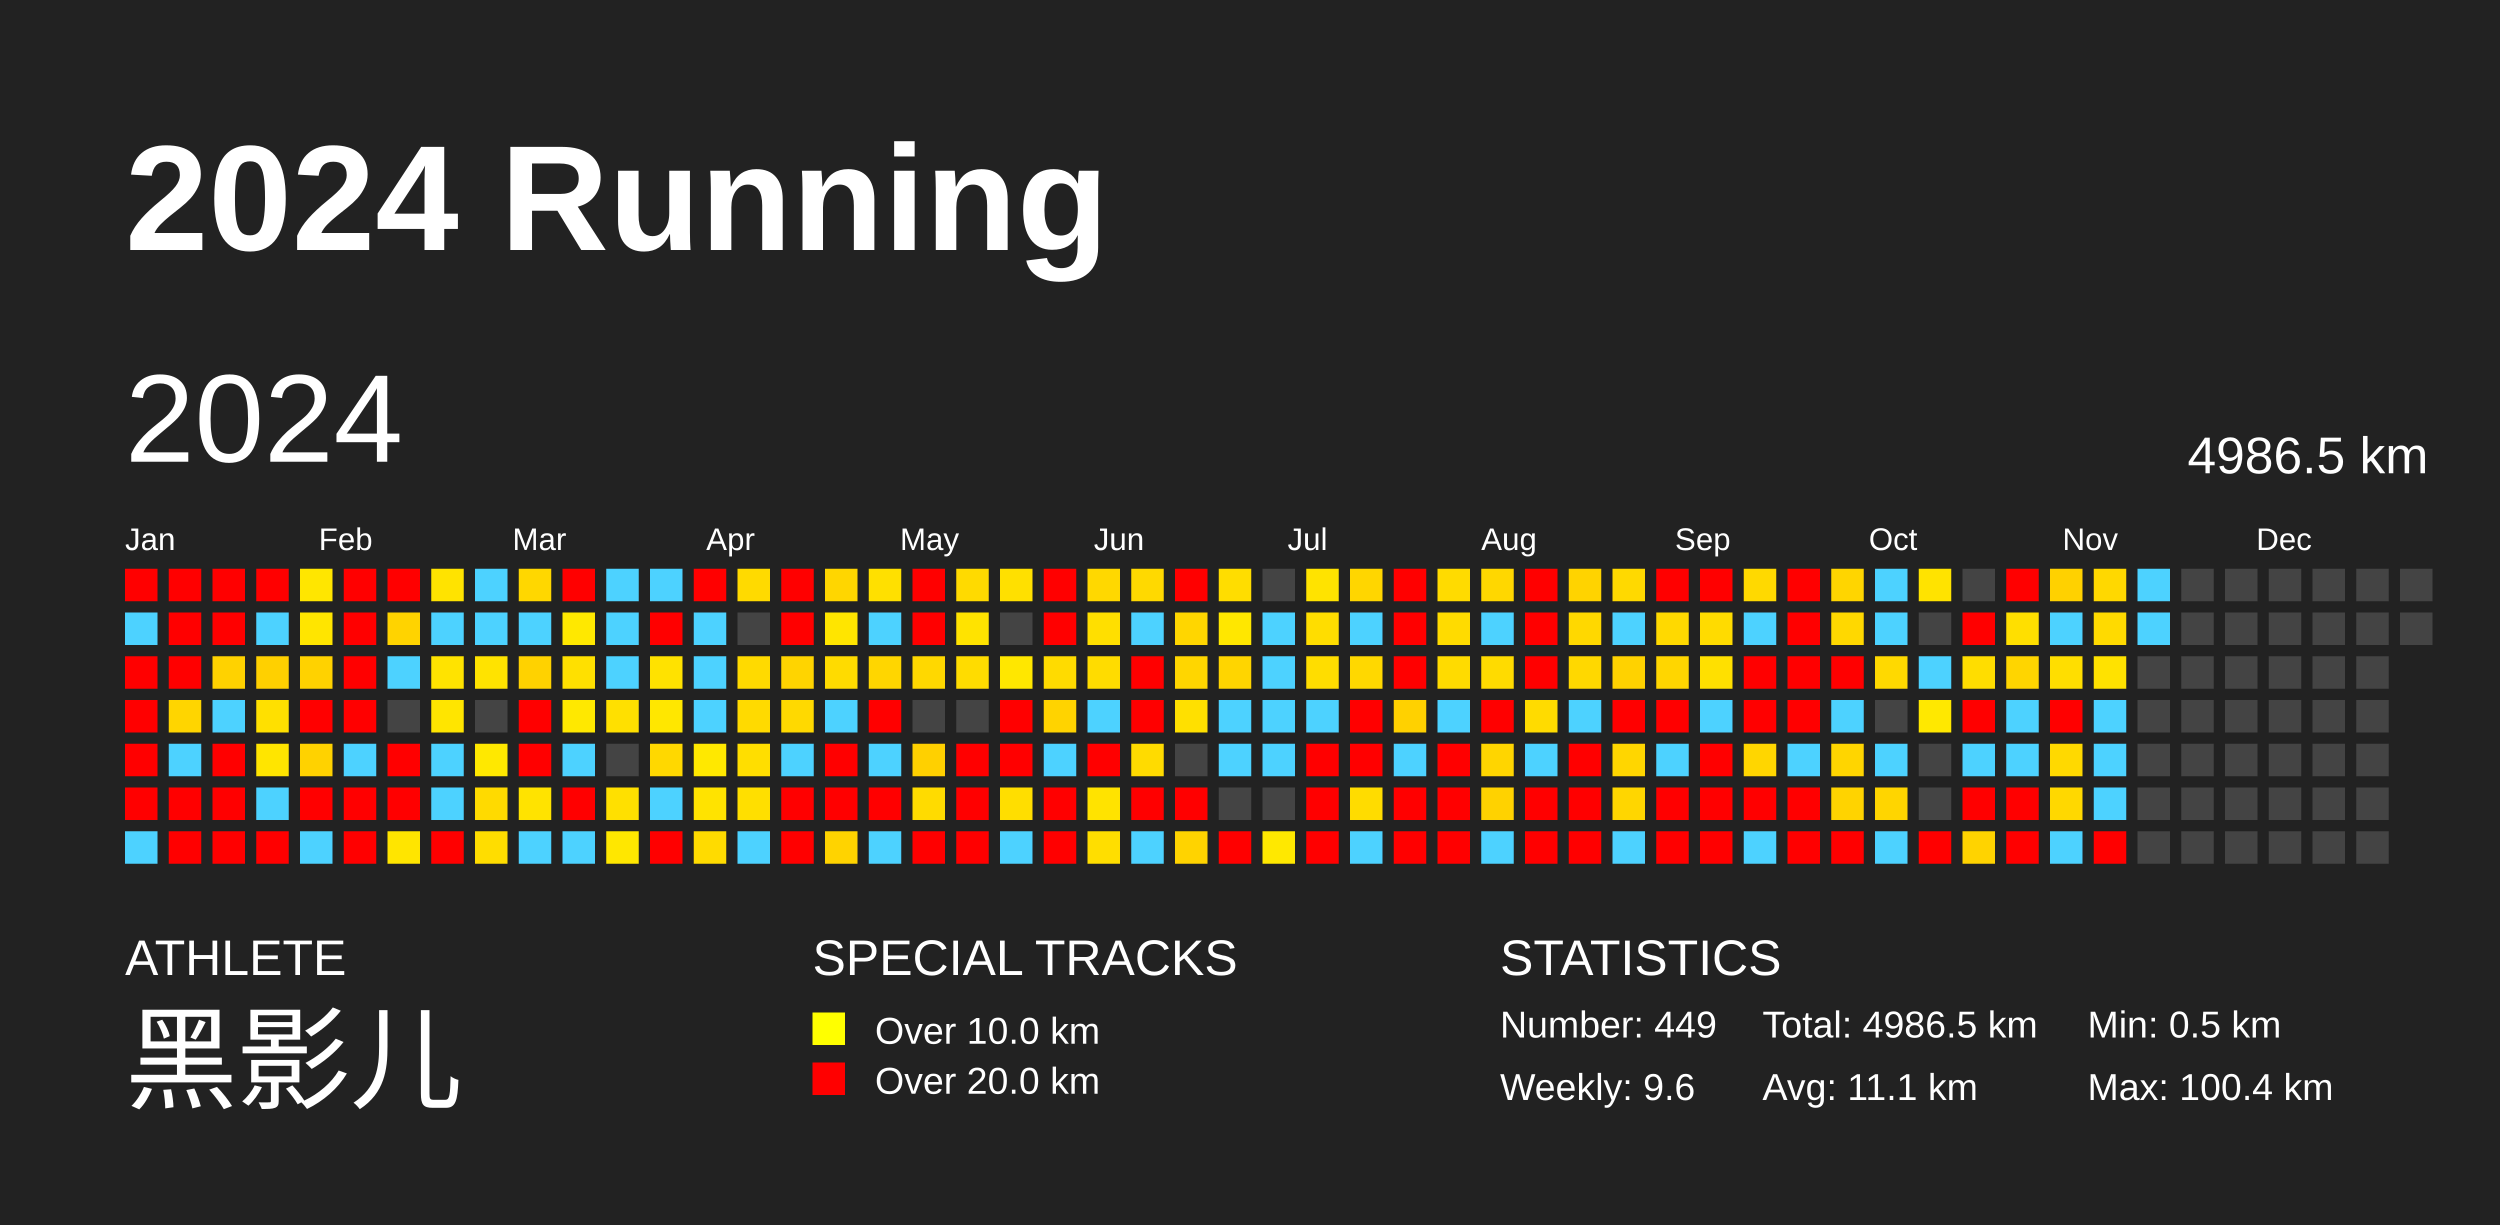
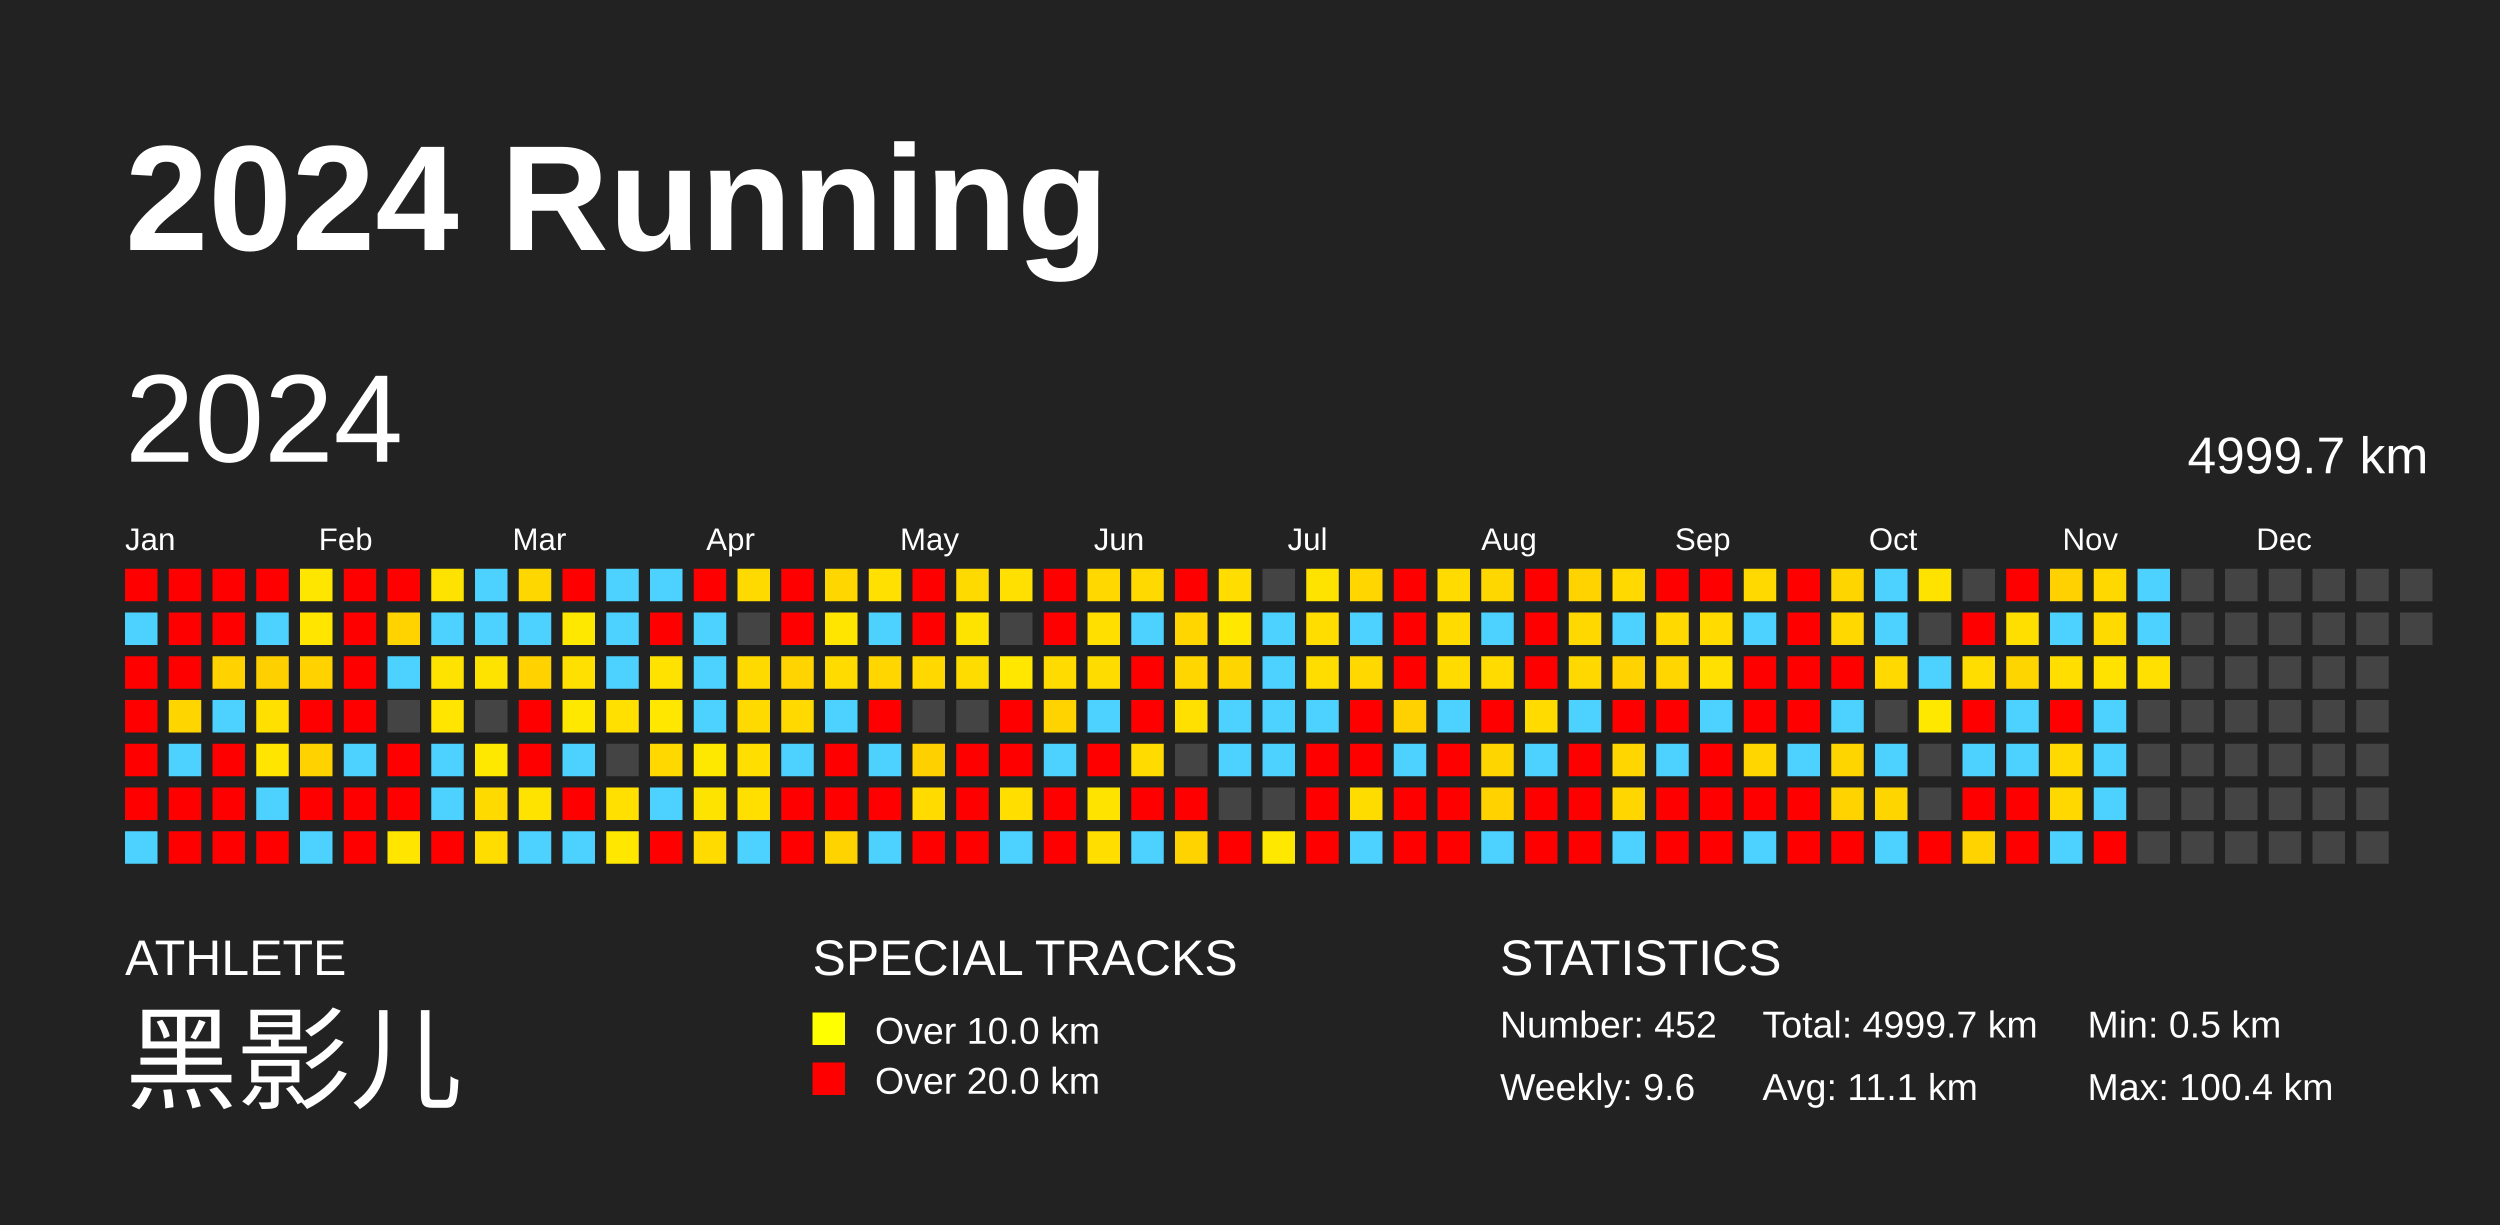
<svg xmlns="http://www.w3.org/2000/svg" baseProfile="full" height="98mm" version="1.1" viewBox="0,0,200,98" width="200mm">
  <defs />
  <rect fill="#222222" height="98" width="200" x="0" y="0" />
  <text fill="#FFFFFF" style="font-size:12px; font-family:Arial; font-weight:bold;" x="10" y="20">2024 Running</text>
  <text fill="#FFFFFF" style="font-size:4px; font-family:Arial" x="10" y="78">ATHLETE</text>
  <text fill="#FFFFFF" style="font-size:9px; font-family:Arial" x="10" y="88">黑影儿</text>
  <text fill="#FFFFFF" style="font-size:4px; font-family:Arial" x="65" y="78">SPECIAL TRACKS</text>
  <rect fill="yellow" height="2.6" width="2.6" x="65" y="81" />
  <text fill="#FFFFFF" style="font-size:3px; font-family:Arial" x="70" y="83.5">Over 10.0 km</text>
  <rect fill="red" height="2.6" width="2.6" x="65" y="85" />
  <text fill="#FFFFFF" style="font-size:3px; font-family:Arial" x="70" y="87.5">Over 20.0 km</text>
  <text fill="#FFFFFF" style="font-size:4px; font-family:Arial" x="120" y="78">STATISTICS</text>
-   <text fill="#FFFFFF" style="font-size:3px; font-family:Arial" x="120" y="83">Number: 449</text>
+   <text fill="#FFFFFF" style="font-size:3px; font-family:Arial" x="120" y="83">Number: 452</text>
  <text fill="#FFFFFF" style="font-size:3px; font-family:Arial" x="120" y="88">Weekly: 9.6</text>
-   <text fill="#FFFFFF" style="font-size:3px; font-family:Arial" x="141" y="83">Total: 4986.5 km</text>
+   <text fill="#FFFFFF" style="font-size:3px; font-family:Arial" x="141" y="83">Total: 4999.7 km</text>
  <text fill="#FFFFFF" style="font-size:3px; font-family:Arial" x="141" y="88">Avg: 11.1 km</text>
  <text fill="#FFFFFF" style="font-size:3px; font-family:Arial" x="167" y="83">Min: 0.5 km</text>
  <text fill="#FFFFFF" style="font-size:3px; font-family:Arial" x="167" y="88">Max: 100.4 km</text>
  <text dominant-baseline="hanging" fill="#FFFFFF" style="font-size:10.0px; font-family:Arial;" x="10" y="30">2024</text>
-   <text dominant-baseline="hanging" fill="#FFFFFF" style="font-size:4.125px; font-family:Arial;" x="175" y="35">4986.5 km</text>
+   <text dominant-baseline="hanging" fill="#FFFFFF" style="font-size:4.125px; font-family:Arial;" x="175" y="35">4999.7 km</text>
  <text fill="#FFFFFF" style="font-size:2.5px; font-family:Arial" x="10.0" y="44">Jan</text>
  <text fill="#FFFFFF" style="font-size:2.5px; font-family:Arial" x="25.5" y="44">Feb</text>
  <text fill="#FFFFFF" style="font-size:2.5px; font-family:Arial" x="41.0" y="44">Mar</text>
  <text fill="#FFFFFF" style="font-size:2.5px; font-family:Arial" x="56.5" y="44">Apr</text>
  <text fill="#FFFFFF" style="font-size:2.5px; font-family:Arial" x="72.0" y="44">May</text>
  <text fill="#FFFFFF" style="font-size:2.5px; font-family:Arial" x="87.5" y="44">Jun</text>
  <text fill="#FFFFFF" style="font-size:2.5px; font-family:Arial" x="103.0" y="44">Jul</text>
  <text fill="#FFFFFF" style="font-size:2.5px; font-family:Arial" x="118.5" y="44">Aug</text>
  <text fill="#FFFFFF" style="font-size:2.5px; font-family:Arial" x="134.0" y="44">Sep</text>
  <text fill="#FFFFFF" style="font-size:2.5px; font-family:Arial" x="149.5" y="44">Oct</text>
  <text fill="#FFFFFF" style="font-size:2.5px; font-family:Arial" x="165.0" y="44">Nov</text>
  <text fill="#FFFFFF" style="font-size:2.5px; font-family:Arial" x="180.5" y="44">Dec</text>
  <rect fill="red" height="2.6" width="2.6" x="10.0" y="45.5" />
  <rect fill="#4dd2ff" height="2.6" width="2.6" x="10.0" y="49.0" />
  <rect fill="red" height="2.6" width="2.6" x="10.0" y="52.5" />
  <rect fill="red" height="2.6" width="2.6" x="10.0" y="56.0" />
  <rect fill="red" height="2.6" width="2.6" x="10.0" y="59.5" />
  <rect fill="red" height="2.6" width="2.6" x="10.0" y="63.0" />
  <rect fill="#4dd2ff" height="2.6" width="2.6" x="10.0" y="66.5" />
  <rect fill="red" height="2.6" width="2.6" x="13.5" y="45.5" />
  <rect fill="red" height="2.6" width="2.6" x="13.5" y="49.0" />
  <rect fill="red" height="2.6" width="2.6" x="13.5" y="52.5" />
  <rect fill="#ffd500" height="2.6" width="2.6" x="13.5" y="56.0" />
  <rect fill="#4dd2ff" height="2.6" width="2.6" x="13.5" y="59.5" />
  <rect fill="red" height="2.6" width="2.6" x="13.5" y="63.0" />
  <rect fill="red" height="2.6" width="2.6" x="13.5" y="66.5" />
  <rect fill="red" height="2.6" width="2.6" x="17.0" y="45.5" />
  <rect fill="red" height="2.6" width="2.6" x="17.0" y="49.0" />
  <rect fill="#ffd200" height="2.6" width="2.6" x="17.0" y="52.5" />
  <rect fill="#4dd2ff" height="2.6" width="2.6" x="17.0" y="56.0" />
  <rect fill="red" height="2.6" width="2.6" x="17.0" y="59.5" />
  <rect fill="red" height="2.6" width="2.6" x="17.0" y="63.0" />
  <rect fill="red" height="2.6" width="2.6" x="17.0" y="66.5" />
  <rect fill="red" height="2.6" width="2.6" x="20.5" y="45.5" />
  <rect fill="#4dd2ff" height="2.6" width="2.6" x="20.5" y="49.0" />
  <rect fill="#ffd000" height="2.6" width="2.6" x="20.5" y="52.5" />
  <rect fill="#ffe000" height="2.6" width="2.6" x="20.5" y="56.0" />
  <rect fill="#ffe500" height="2.6" width="2.6" x="20.5" y="59.5" />
  <rect fill="#4dd2ff" height="2.6" width="2.6" x="20.5" y="63.0" />
  <rect fill="red" height="2.6" width="2.6" x="20.5" y="66.5" />
  <rect fill="#ffe600" height="2.6" width="2.6" x="24.0" y="45.5" />
  <rect fill="#ffe500" height="2.6" width="2.6" x="24.0" y="49.0" />
  <rect fill="#ffd200" height="2.6" width="2.6" x="24.0" y="52.5" />
  <rect fill="red" height="2.6" width="2.6" x="24.0" y="56.0" />
  <rect fill="#ffd200" height="2.6" width="2.6" x="24.0" y="59.5" />
  <rect fill="red" height="2.6" width="2.6" x="24.0" y="63.0" />
  <rect fill="#4dd2ff" height="2.6" width="2.6" x="24.0" y="66.5" />
  <rect fill="red" height="2.6" width="2.6" x="27.5" y="45.5" />
  <rect fill="red" height="2.6" width="2.6" x="27.5" y="49.0" />
  <rect fill="red" height="2.6" width="2.6" x="27.5" y="52.5" />
  <rect fill="red" height="2.6" width="2.6" x="27.5" y="56.0" />
  <rect fill="#4dd2ff" height="2.6" width="2.6" x="27.5" y="59.5" />
  <rect fill="red" height="2.6" width="2.6" x="27.5" y="63.0" />
  <rect fill="red" height="2.6" width="2.6" x="27.5" y="66.5" />
  <rect fill="red" height="2.6" width="2.6" x="31.0" y="45.5" />
  <rect fill="#ffd300" height="2.6" width="2.6" x="31.0" y="49.0" />
  <rect fill="#4dd2ff" height="2.6" width="2.6" x="31.0" y="52.5" />
  <rect fill="#444444" height="2.6" width="2.6" x="31.0" y="56.0" />
  <rect fill="red" height="2.6" width="2.6" x="31.0" y="59.5" />
  <rect fill="red" height="2.6" width="2.6" x="31.0" y="63.0" />
  <rect fill="#ffe500" height="2.6" width="2.6" x="31.0" y="66.5" />
  <rect fill="#ffe300" height="2.6" width="2.6" x="34.5" y="45.5" />
  <rect fill="#4dd2ff" height="2.6" width="2.6" x="34.5" y="49.0" />
  <rect fill="#ffe300" height="2.6" width="2.6" x="34.5" y="52.5" />
  <rect fill="#ffe500" height="2.6" width="2.6" x="34.5" y="56.0" />
  <rect fill="#4dd2ff" height="2.6" width="2.6" x="34.5" y="59.5" />
  <rect fill="#4dd2ff" height="2.6" width="2.6" x="34.5" y="63.0" />
  <rect fill="red" height="2.6" width="2.6" x="34.5" y="66.5" />
  <rect fill="#4dd2ff" height="2.6" width="2.6" x="38.0" y="45.5" />
  <rect fill="#4dd2ff" height="2.6" width="2.6" x="38.0" y="49.0" />
  <rect fill="#ffe300" height="2.6" width="2.6" x="38.0" y="52.5" />
  <rect fill="#444444" height="2.6" width="2.6" x="38.0" y="56.0" />
  <rect fill="#ffe800" height="2.6" width="2.6" x="38.0" y="59.5" />
  <rect fill="#ffda00" height="2.6" width="2.6" x="38.0" y="63.0" />
  <rect fill="#ffdd00" height="2.6" width="2.6" x="38.0" y="66.5" />
  <rect fill="#ffd700" height="2.6" width="2.6" x="41.5" y="45.5" />
  <rect fill="#4dd2ff" height="2.6" width="2.6" x="41.5" y="49.0" />
  <rect fill="#ffd200" height="2.6" width="2.6" x="41.5" y="52.5" />
  <rect fill="red" height="2.6" width="2.6" x="41.5" y="56.0" />
  <rect fill="red" height="2.6" width="2.6" x="41.5" y="59.5" />
  <rect fill="#ffe300" height="2.6" width="2.6" x="41.5" y="63.0" />
  <rect fill="#4dd2ff" height="2.6" width="2.6" x="41.5" y="66.5" />
  <rect fill="red" height="2.6" width="2.6" x="45.0" y="45.5" />
  <rect fill="#ffe800" height="2.6" width="2.6" x="45.0" y="49.0" />
  <rect fill="#ffe000" height="2.6" width="2.6" x="45.0" y="52.5" />
  <rect fill="#ffe800" height="2.6" width="2.6" x="45.0" y="56.0" />
  <rect fill="#4dd2ff" height="2.6" width="2.6" x="45.0" y="59.5" />
  <rect fill="red" height="2.6" width="2.6" x="45.0" y="63.0" />
  <rect fill="#4dd2ff" height="2.6" width="2.6" x="45.0" y="66.5" />
  <rect fill="#4dd2ff" height="2.6" width="2.6" x="48.5" y="45.5" />
  <rect fill="#4dd2ff" height="2.6" width="2.6" x="48.5" y="49.0" />
  <rect fill="#4dd2ff" height="2.6" width="2.6" x="48.5" y="52.5" />
  <rect fill="#ffe000" height="2.6" width="2.6" x="48.5" y="56.0" />
  <rect fill="#444444" height="2.6" width="2.6" x="48.5" y="59.5" />
  <rect fill="#ffe000" height="2.6" width="2.6" x="48.5" y="63.0" />
  <rect fill="#ffe700" height="2.6" width="2.6" x="48.5" y="66.5" />
  <rect fill="#4dd2ff" height="2.6" width="2.6" x="52.0" y="45.5" />
  <rect fill="red" height="2.6" width="2.6" x="52.0" y="49.0" />
  <rect fill="#ffe200" height="2.6" width="2.6" x="52.0" y="52.5" />
  <rect fill="#ffe700" height="2.6" width="2.6" x="52.0" y="56.0" />
  <rect fill="#ffd800" height="2.6" width="2.6" x="52.0" y="59.5" />
  <rect fill="#4dd2ff" height="2.6" width="2.6" x="52.0" y="63.0" />
  <rect fill="red" height="2.6" width="2.6" x="52.0" y="66.5" />
  <rect fill="red" height="2.6" width="2.6" x="55.5" y="45.5" />
  <rect fill="#4dd2ff" height="2.6" width="2.6" x="55.5" y="49.0" />
  <rect fill="#4dd2ff" height="2.6" width="2.6" x="55.5" y="52.5" />
  <rect fill="#4dd2ff" height="2.6" width="2.6" x="55.5" y="56.0" />
  <rect fill="#ffe800" height="2.6" width="2.6" x="55.5" y="59.5" />
  <rect fill="#ffe300" height="2.6" width="2.6" x="55.5" y="63.0" />
  <rect fill="#ffdb00" height="2.6" width="2.6" x="55.5" y="66.5" />
  <rect fill="#ffda00" height="2.6" width="2.6" x="59.0" y="45.5" />
  <rect fill="#444444" height="2.6" width="2.6" x="59.0" y="49.0" />
  <rect fill="#ffda00" height="2.6" width="2.6" x="59.0" y="52.5" />
  <rect fill="#ffda00" height="2.6" width="2.6" x="59.0" y="56.0" />
  <rect fill="#ffde00" height="2.6" width="2.6" x="59.0" y="59.5" />
  <rect fill="#ffdf00" height="2.6" width="2.6" x="59.0" y="63.0" />
  <rect fill="#4dd2ff" height="2.6" width="2.6" x="59.0" y="66.5" />
  <rect fill="red" height="2.6" width="2.6" x="62.5" y="45.5" />
  <rect fill="red" height="2.6" width="2.6" x="62.5" y="49.0" />
  <rect fill="#ffd400" height="2.6" width="2.6" x="62.5" y="52.5" />
  <rect fill="#ffd900" height="2.6" width="2.6" x="62.5" y="56.0" />
  <rect fill="#4dd2ff" height="2.6" width="2.6" x="62.5" y="59.5" />
  <rect fill="red" height="2.6" width="2.6" x="62.5" y="63.0" />
  <rect fill="red" height="2.6" width="2.6" x="62.5" y="66.5" />
  <rect fill="#ffd600" height="2.6" width="2.6" x="66.0" y="45.5" />
  <rect fill="#ffe500" height="2.6" width="2.6" x="66.0" y="49.0" />
  <rect fill="#ffdb00" height="2.6" width="2.6" x="66.0" y="52.5" />
  <rect fill="#4dd2ff" height="2.6" width="2.6" x="66.0" y="56.0" />
  <rect fill="red" height="2.6" width="2.6" x="66.0" y="59.5" />
  <rect fill="red" height="2.6" width="2.6" x="66.0" y="63.0" />
  <rect fill="#ffd300" height="2.6" width="2.6" x="66.0" y="66.5" />
  <rect fill="#ffe000" height="2.6" width="2.6" x="69.5" y="45.5" />
  <rect fill="#4dd2ff" height="2.6" width="2.6" x="69.5" y="49.0" />
  <rect fill="#ffd600" height="2.6" width="2.6" x="69.5" y="52.5" />
  <rect fill="red" height="2.6" width="2.6" x="69.5" y="56.0" />
  <rect fill="#4dd2ff" height="2.6" width="2.6" x="69.5" y="59.5" />
  <rect fill="red" height="2.6" width="2.6" x="69.5" y="63.0" />
  <rect fill="#4dd2ff" height="2.6" width="2.6" x="69.5" y="66.5" />
  <rect fill="red" height="2.6" width="2.6" x="73.0" y="45.5" />
  <rect fill="red" height="2.6" width="2.6" x="73.0" y="49.0" />
  <rect fill="#ffd800" height="2.6" width="2.6" x="73.0" y="52.5" />
  <rect fill="#444444" height="2.6" width="2.6" x="73.0" y="56.0" />
  <rect fill="#ffd000" height="2.6" width="2.6" x="73.0" y="59.5" />
  <rect fill="#ffdb00" height="2.6" width="2.6" x="73.0" y="63.0" />
  <rect fill="red" height="2.6" width="2.6" x="73.0" y="66.5" />
  <rect fill="#ffda00" height="2.6" width="2.6" x="76.5" y="45.5" />
  <rect fill="#ffe300" height="2.6" width="2.6" x="76.5" y="49.0" />
  <rect fill="#ffdc00" height="2.6" width="2.6" x="76.5" y="52.5" />
  <rect fill="#444444" height="2.6" width="2.6" x="76.5" y="56.0" />
  <rect fill="red" height="2.6" width="2.6" x="76.5" y="59.5" />
  <rect fill="red" height="2.6" width="2.6" x="76.5" y="63.0" />
  <rect fill="red" height="2.6" width="2.6" x="76.5" y="66.5" />
  <rect fill="#ffe000" height="2.6" width="2.6" x="80.0" y="45.5" />
  <rect fill="#444444" height="2.6" width="2.6" x="80.0" y="49.0" />
  <rect fill="#ffe700" height="2.6" width="2.6" x="80.0" y="52.5" />
  <rect fill="red" height="2.6" width="2.6" x="80.0" y="56.0" />
  <rect fill="red" height="2.6" width="2.6" x="80.0" y="59.5" />
  <rect fill="#ffde00" height="2.6" width="2.6" x="80.0" y="63.0" />
  <rect fill="#4dd2ff" height="2.6" width="2.6" x="80.0" y="66.5" />
  <rect fill="red" height="2.6" width="2.6" x="83.5" y="45.5" />
  <rect fill="red" height="2.6" width="2.6" x="83.5" y="49.0" />
  <rect fill="#ffdb00" height="2.6" width="2.6" x="83.5" y="52.5" />
  <rect fill="#ffd300" height="2.6" width="2.6" x="83.5" y="56.0" />
  <rect fill="#4dd2ff" height="2.6" width="2.6" x="83.5" y="59.5" />
  <rect fill="red" height="2.6" width="2.6" x="83.5" y="63.0" />
  <rect fill="red" height="2.6" width="2.6" x="83.5" y="66.5" />
  <rect fill="#ffd800" height="2.6" width="2.6" x="87.0" y="45.5" />
  <rect fill="#ffdf00" height="2.6" width="2.6" x="87.0" y="49.0" />
  <rect fill="#ffdc00" height="2.6" width="2.6" x="87.0" y="52.5" />
  <rect fill="#4dd2ff" height="2.6" width="2.6" x="87.0" y="56.0" />
  <rect fill="red" height="2.6" width="2.6" x="87.0" y="59.5" />
  <rect fill="#ffe300" height="2.6" width="2.6" x="87.0" y="63.0" />
  <rect fill="#ffde00" height="2.6" width="2.6" x="87.0" y="66.5" />
  <rect fill="#ffd900" height="2.6" width="2.6" x="90.5" y="45.5" />
  <rect fill="#4dd2ff" height="2.6" width="2.6" x="90.5" y="49.0" />
  <rect fill="red" height="2.6" width="2.6" x="90.5" y="52.5" />
  <rect fill="red" height="2.6" width="2.6" x="90.5" y="56.0" />
  <rect fill="#ffdb00" height="2.6" width="2.6" x="90.5" y="59.5" />
  <rect fill="red" height="2.6" width="2.6" x="90.5" y="63.0" />
  <rect fill="#4dd2ff" height="2.6" width="2.6" x="90.5" y="66.5" />
  <rect fill="red" height="2.6" width="2.6" x="94.0" y="45.5" />
  <rect fill="#ffd600" height="2.6" width="2.6" x="94.0" y="49.0" />
  <rect fill="#ffd600" height="2.6" width="2.6" x="94.0" y="52.5" />
  <rect fill="#ffe000" height="2.6" width="2.6" x="94.0" y="56.0" />
  <rect fill="#444444" height="2.6" width="2.6" x="94.0" y="59.5" />
  <rect fill="red" height="2.6" width="2.6" x="94.0" y="63.0" />
  <rect fill="#ffd300" height="2.6" width="2.6" x="94.0" y="66.5" />
  <rect fill="#ffdd00" height="2.6" width="2.6" x="97.5" y="45.5" />
  <rect fill="#ffe700" height="2.6" width="2.6" x="97.5" y="49.0" />
  <rect fill="#ffd500" height="2.6" width="2.6" x="97.5" y="52.5" />
  <rect fill="#4dd2ff" height="2.6" width="2.6" x="97.5" y="56.0" />
  <rect fill="#4dd2ff" height="2.6" width="2.6" x="97.5" y="59.5" />
  <rect fill="#444444" height="2.6" width="2.6" x="97.5" y="63.0" />
  <rect fill="red" height="2.6" width="2.6" x="97.5" y="66.5" />
  <rect fill="#444444" height="2.6" width="2.6" x="101.0" y="45.5" />
  <rect fill="#4dd2ff" height="2.6" width="2.6" x="101.0" y="49.0" />
  <rect fill="#4dd2ff" height="2.6" width="2.6" x="101.0" y="52.5" />
  <rect fill="#4dd2ff" height="2.6" width="2.6" x="101.0" y="56.0" />
  <rect fill="#4dd2ff" height="2.6" width="2.6" x="101.0" y="59.5" />
  <rect fill="#444444" height="2.6" width="2.6" x="101.0" y="63.0" />
  <rect fill="#ffe800" height="2.6" width="2.6" x="101.0" y="66.5" />
  <rect fill="#ffe300" height="2.6" width="2.6" x="104.5" y="45.5" />
  <rect fill="#ffdd00" height="2.6" width="2.6" x="104.5" y="49.0" />
  <rect fill="#ffdd00" height="2.6" width="2.6" x="104.5" y="52.5" />
  <rect fill="#4dd2ff" height="2.6" width="2.6" x="104.5" y="56.0" />
  <rect fill="red" height="2.6" width="2.6" x="104.5" y="59.5" />
  <rect fill="red" height="2.6" width="2.6" x="104.5" y="63.0" />
  <rect fill="red" height="2.6" width="2.6" x="104.5" y="66.5" />
  <rect fill="#ffd600" height="2.6" width="2.6" x="108.0" y="45.5" />
  <rect fill="#4dd2ff" height="2.6" width="2.6" x="108.0" y="49.0" />
  <rect fill="#ffd800" height="2.6" width="2.6" x="108.0" y="52.5" />
  <rect fill="red" height="2.6" width="2.6" x="108.0" y="56.0" />
  <rect fill="red" height="2.6" width="2.6" x="108.0" y="59.5" />
  <rect fill="#ffdc00" height="2.6" width="2.6" x="108.0" y="63.0" />
  <rect fill="#4dd2ff" height="2.6" width="2.6" x="108.0" y="66.5" />
  <rect fill="red" height="2.6" width="2.6" x="111.5" y="45.5" />
  <rect fill="red" height="2.6" width="2.6" x="111.5" y="49.0" />
  <rect fill="red" height="2.6" width="2.6" x="111.5" y="52.5" />
  <rect fill="#ffd100" height="2.6" width="2.6" x="111.5" y="56.0" />
  <rect fill="#4dd2ff" height="2.6" width="2.6" x="111.5" y="59.5" />
  <rect fill="red" height="2.6" width="2.6" x="111.5" y="63.0" />
  <rect fill="red" height="2.6" width="2.6" x="111.5" y="66.5" />
  <rect fill="#ffdb00" height="2.6" width="2.6" x="115.0" y="45.5" />
  <rect fill="#ffdb00" height="2.6" width="2.6" x="115.0" y="49.0" />
  <rect fill="#ffdb00" height="2.6" width="2.6" x="115.0" y="52.5" />
  <rect fill="#4dd2ff" height="2.6" width="2.6" x="115.0" y="56.0" />
  <rect fill="red" height="2.6" width="2.6" x="115.0" y="59.5" />
  <rect fill="red" height="2.6" width="2.6" x="115.0" y="63.0" />
  <rect fill="red" height="2.6" width="2.6" x="115.0" y="66.5" />
  <rect fill="#ffd700" height="2.6" width="2.6" x="118.5" y="45.5" />
  <rect fill="#4dd2ff" height="2.6" width="2.6" x="118.5" y="49.0" />
  <rect fill="#ffdb00" height="2.6" width="2.6" x="118.5" y="52.5" />
  <rect fill="red" height="2.6" width="2.6" x="118.5" y="56.0" />
  <rect fill="#ffd500" height="2.6" width="2.6" x="118.5" y="59.5" />
  <rect fill="#ffd200" height="2.6" width="2.6" x="118.5" y="63.0" />
  <rect fill="#4dd2ff" height="2.6" width="2.6" x="118.5" y="66.5" />
  <rect fill="red" height="2.6" width="2.6" x="122.0" y="45.5" />
  <rect fill="red" height="2.6" width="2.6" x="122.0" y="49.0" />
  <rect fill="red" height="2.6" width="2.6" x="122.0" y="52.5" />
  <rect fill="#ffdb00" height="2.6" width="2.6" x="122.0" y="56.0" />
  <rect fill="#4dd2ff" height="2.6" width="2.6" x="122.0" y="59.5" />
  <rect fill="red" height="2.6" width="2.6" x="122.0" y="63.0" />
  <rect fill="red" height="2.6" width="2.6" x="122.0" y="66.5" />
  <rect fill="#ffd300" height="2.6" width="2.6" x="125.5" y="45.5" />
  <rect fill="#ffd800" height="2.6" width="2.6" x="125.5" y="49.0" />
  <rect fill="#ffd800" height="2.6" width="2.6" x="125.5" y="52.5" />
  <rect fill="#4dd2ff" height="2.6" width="2.6" x="125.5" y="56.0" />
  <rect fill="red" height="2.6" width="2.6" x="125.5" y="59.5" />
  <rect fill="red" height="2.6" width="2.6" x="125.5" y="63.0" />
  <rect fill="red" height="2.6" width="2.6" x="125.5" y="66.5" />
  <rect fill="#ffd900" height="2.6" width="2.6" x="129.0" y="45.5" />
  <rect fill="#4dd2ff" height="2.6" width="2.6" x="129.0" y="49.0" />
  <rect fill="#ffd200" height="2.6" width="2.6" x="129.0" y="52.5" />
  <rect fill="red" height="2.6" width="2.6" x="129.0" y="56.0" />
  <rect fill="#ffd600" height="2.6" width="2.6" x="129.0" y="59.5" />
  <rect fill="#ffd600" height="2.6" width="2.6" x="129.0" y="63.0" />
  <rect fill="#4dd2ff" height="2.6" width="2.6" x="129.0" y="66.5" />
  <rect fill="red" height="2.6" width="2.6" x="132.5" y="45.5" />
  <rect fill="#ffd900" height="2.6" width="2.6" x="132.5" y="49.0" />
  <rect fill="#ffd600" height="2.6" width="2.6" x="132.5" y="52.5" />
  <rect fill="red" height="2.6" width="2.6" x="132.5" y="56.0" />
  <rect fill="#4dd2ff" height="2.6" width="2.6" x="132.5" y="59.5" />
  <rect fill="red" height="2.6" width="2.6" x="132.5" y="63.0" />
  <rect fill="red" height="2.6" width="2.6" x="132.5" y="66.5" />
  <rect fill="red" height="2.6" width="2.6" x="136.0" y="45.5" />
  <rect fill="#ffdb00" height="2.6" width="2.6" x="136.0" y="49.0" />
  <rect fill="#ffe000" height="2.6" width="2.6" x="136.0" y="52.5" />
  <rect fill="#4dd2ff" height="2.6" width="2.6" x="136.0" y="56.0" />
  <rect fill="red" height="2.6" width="2.6" x="136.0" y="59.5" />
  <rect fill="red" height="2.6" width="2.6" x="136.0" y="63.0" />
  <rect fill="red" height="2.6" width="2.6" x="136.0" y="66.5" />
  <rect fill="#ffd900" height="2.6" width="2.6" x="139.5" y="45.5" />
  <rect fill="#4dd2ff" height="2.6" width="2.6" x="139.5" y="49.0" />
  <rect fill="red" height="2.6" width="2.6" x="139.5" y="52.5" />
  <rect fill="red" height="2.6" width="2.6" x="139.5" y="56.0" />
  <rect fill="#ffd600" height="2.6" width="2.6" x="139.5" y="59.5" />
  <rect fill="red" height="2.6" width="2.6" x="139.5" y="63.0" />
  <rect fill="#4dd2ff" height="2.6" width="2.6" x="139.5" y="66.5" />
  <rect fill="red" height="2.6" width="2.6" x="143.0" y="45.5" />
  <rect fill="red" height="2.6" width="2.6" x="143.0" y="49.0" />
  <rect fill="red" height="2.6" width="2.6" x="143.0" y="52.5" />
  <rect fill="red" height="2.6" width="2.6" x="143.0" y="56.0" />
  <rect fill="#4dd2ff" height="2.6" width="2.6" x="143.0" y="59.5" />
  <rect fill="red" height="2.6" width="2.6" x="143.0" y="63.0" />
  <rect fill="red" height="2.6" width="2.6" x="143.0" y="66.5" />
  <rect fill="#ffd500" height="2.6" width="2.6" x="146.5" y="45.5" />
  <rect fill="#ffd800" height="2.6" width="2.6" x="146.5" y="49.0" />
  <rect fill="red" height="2.6" width="2.6" x="146.5" y="52.5" />
  <rect fill="#4dd2ff" height="2.6" width="2.6" x="146.5" y="56.0" />
  <rect fill="#ffd500" height="2.6" width="2.6" x="146.5" y="59.5" />
  <rect fill="#ffd300" height="2.6" width="2.6" x="146.5" y="63.0" />
  <rect fill="red" height="2.6" width="2.6" x="146.5" y="66.5" />
  <rect fill="#4dd2ff" height="2.6" width="2.6" x="150.0" y="45.5" />
  <rect fill="#4dd2ff" height="2.6" width="2.6" x="150.0" y="49.0" />
  <rect fill="#ffd900" height="2.6" width="2.6" x="150.0" y="52.5" />
  <rect fill="#444444" height="2.6" width="2.6" x="150.0" y="56.0" />
  <rect fill="#4dd2ff" height="2.6" width="2.6" x="150.0" y="59.5" />
  <rect fill="#ffd500" height="2.6" width="2.6" x="150.0" y="63.0" />
  <rect fill="#4dd2ff" height="2.6" width="2.6" x="150.0" y="66.5" />
  <rect fill="#ffe300" height="2.6" width="2.6" x="153.5" y="45.5" />
  <rect fill="#444444" height="2.6" width="2.6" x="153.5" y="49.0" />
  <rect fill="#4dd2ff" height="2.6" width="2.6" x="153.5" y="52.5" />
  <rect fill="#ffe800" height="2.6" width="2.6" x="153.5" y="56.0" />
  <rect fill="#444444" height="2.6" width="2.6" x="153.5" y="59.5" />
  <rect fill="#444444" height="2.6" width="2.6" x="153.5" y="63.0" />
  <rect fill="red" height="2.6" width="2.6" x="153.5" y="66.5" />
  <rect fill="#444444" height="2.6" width="2.6" x="157.0" y="45.5" />
  <rect fill="red" height="2.6" width="2.6" x="157.0" y="49.0" />
  <rect fill="#ffdd00" height="2.6" width="2.6" x="157.0" y="52.5" />
  <rect fill="red" height="2.6" width="2.6" x="157.0" y="56.0" />
  <rect fill="#4dd2ff" height="2.6" width="2.6" x="157.0" y="59.5" />
  <rect fill="red" height="2.6" width="2.6" x="157.0" y="63.0" />
  <rect fill="#ffd300" height="2.6" width="2.6" x="157.0" y="66.5" />
  <rect fill="red" height="2.6" width="2.6" x="160.5" y="45.5" />
  <rect fill="#ffdf00" height="2.6" width="2.6" x="160.5" y="49.0" />
  <rect fill="#ffd500" height="2.6" width="2.6" x="160.5" y="52.5" />
  <rect fill="#4dd2ff" height="2.6" width="2.6" x="160.5" y="56.0" />
  <rect fill="#4dd2ff" height="2.6" width="2.6" x="160.5" y="59.5" />
  <rect fill="red" height="2.6" width="2.6" x="160.5" y="63.0" />
  <rect fill="red" height="2.6" width="2.6" x="160.5" y="66.5" />
  <rect fill="#ffd100" height="2.6" width="2.6" x="164.0" y="45.5" />
  <rect fill="#4dd2ff" height="2.6" width="2.6" x="164.0" y="49.0" />
  <rect fill="#ffde00" height="2.6" width="2.6" x="164.0" y="52.5" />
  <rect fill="red" height="2.6" width="2.6" x="164.0" y="56.0" />
  <rect fill="#ffd900" height="2.6" width="2.6" x="164.0" y="59.5" />
  <rect fill="#ffd800" height="2.6" width="2.6" x="164.0" y="63.0" />
  <rect fill="#4dd2ff" height="2.6" width="2.6" x="164.0" y="66.5" />
  <rect fill="#ffd800" height="2.6" width="2.6" x="167.5" y="45.5" />
  <rect fill="#ffda00" height="2.6" width="2.6" x="167.5" y="49.0" />
  <rect fill="#ffe200" height="2.6" width="2.6" x="167.5" y="52.5" />
  <rect fill="#4dd2ff" height="2.6" width="2.6" x="167.5" y="56.0" />
  <rect fill="#4dd2ff" height="2.6" width="2.6" x="167.5" y="59.5" />
  <rect fill="#4dd2ff" height="2.6" width="2.6" x="167.5" y="63.0" />
  <rect fill="red" height="2.6" width="2.6" x="167.5" y="66.5" />
  <rect fill="#4dd2ff" height="2.6" width="2.6" x="171.0" y="45.5" />
  <rect fill="#4dd2ff" height="2.6" width="2.6" x="171.0" y="49.0" />
-   <rect fill="#444444" height="2.6" width="2.6" x="171.0" y="52.5" />
+   <rect fill="#ffe000" height="2.6" width="2.6" x="171.0" y="52.5" />
  <rect fill="#444444" height="2.6" width="2.6" x="171.0" y="56.0" />
  <rect fill="#444444" height="2.6" width="2.6" x="171.0" y="59.5" />
  <rect fill="#444444" height="2.6" width="2.6" x="171.0" y="63.0" />
  <rect fill="#444444" height="2.6" width="2.6" x="171.0" y="66.5" />
  <rect fill="#444444" height="2.6" width="2.6" x="174.5" y="45.5" />
  <rect fill="#444444" height="2.6" width="2.6" x="174.5" y="49.0" />
  <rect fill="#444444" height="2.6" width="2.6" x="174.5" y="52.5" />
  <rect fill="#444444" height="2.6" width="2.6" x="174.5" y="56.0" />
  <rect fill="#444444" height="2.6" width="2.6" x="174.5" y="59.5" />
  <rect fill="#444444" height="2.6" width="2.6" x="174.5" y="63.0" />
  <rect fill="#444444" height="2.6" width="2.6" x="174.5" y="66.5" />
  <rect fill="#444444" height="2.6" width="2.6" x="178.0" y="45.5" />
  <rect fill="#444444" height="2.6" width="2.6" x="178.0" y="49.0" />
  <rect fill="#444444" height="2.6" width="2.6" x="178.0" y="52.5" />
  <rect fill="#444444" height="2.6" width="2.6" x="178.0" y="56.0" />
  <rect fill="#444444" height="2.6" width="2.6" x="178.0" y="59.5" />
  <rect fill="#444444" height="2.6" width="2.6" x="178.0" y="63.0" />
  <rect fill="#444444" height="2.6" width="2.6" x="178.0" y="66.5" />
  <rect fill="#444444" height="2.6" width="2.6" x="181.5" y="45.5" />
  <rect fill="#444444" height="2.6" width="2.6" x="181.5" y="49.0" />
  <rect fill="#444444" height="2.6" width="2.6" x="181.5" y="52.5" />
  <rect fill="#444444" height="2.6" width="2.6" x="181.5" y="56.0" />
  <rect fill="#444444" height="2.6" width="2.6" x="181.5" y="59.5" />
  <rect fill="#444444" height="2.6" width="2.6" x="181.5" y="63.0" />
  <rect fill="#444444" height="2.6" width="2.6" x="181.5" y="66.5" />
  <rect fill="#444444" height="2.6" width="2.6" x="185.0" y="45.5" />
  <rect fill="#444444" height="2.6" width="2.6" x="185.0" y="49.0" />
  <rect fill="#444444" height="2.6" width="2.6" x="185.0" y="52.5" />
  <rect fill="#444444" height="2.6" width="2.6" x="185.0" y="56.0" />
  <rect fill="#444444" height="2.6" width="2.6" x="185.0" y="59.5" />
  <rect fill="#444444" height="2.6" width="2.6" x="185.0" y="63.0" />
  <rect fill="#444444" height="2.6" width="2.6" x="185.0" y="66.5" />
  <rect fill="#444444" height="2.6" width="2.6" x="188.5" y="45.5" />
  <rect fill="#444444" height="2.6" width="2.6" x="188.5" y="49.0" />
  <rect fill="#444444" height="2.6" width="2.6" x="188.5" y="52.5" />
  <rect fill="#444444" height="2.6" width="2.6" x="188.5" y="56.0" />
  <rect fill="#444444" height="2.6" width="2.6" x="188.5" y="59.5" />
  <rect fill="#444444" height="2.6" width="2.6" x="188.5" y="63.0" />
  <rect fill="#444444" height="2.6" width="2.6" x="188.5" y="66.5" />
  <rect fill="#444444" height="2.6" width="2.6" x="192.0" y="45.5" />
  <rect fill="#444444" height="2.6" width="2.6" x="192.0" y="49.0" />
</svg>
